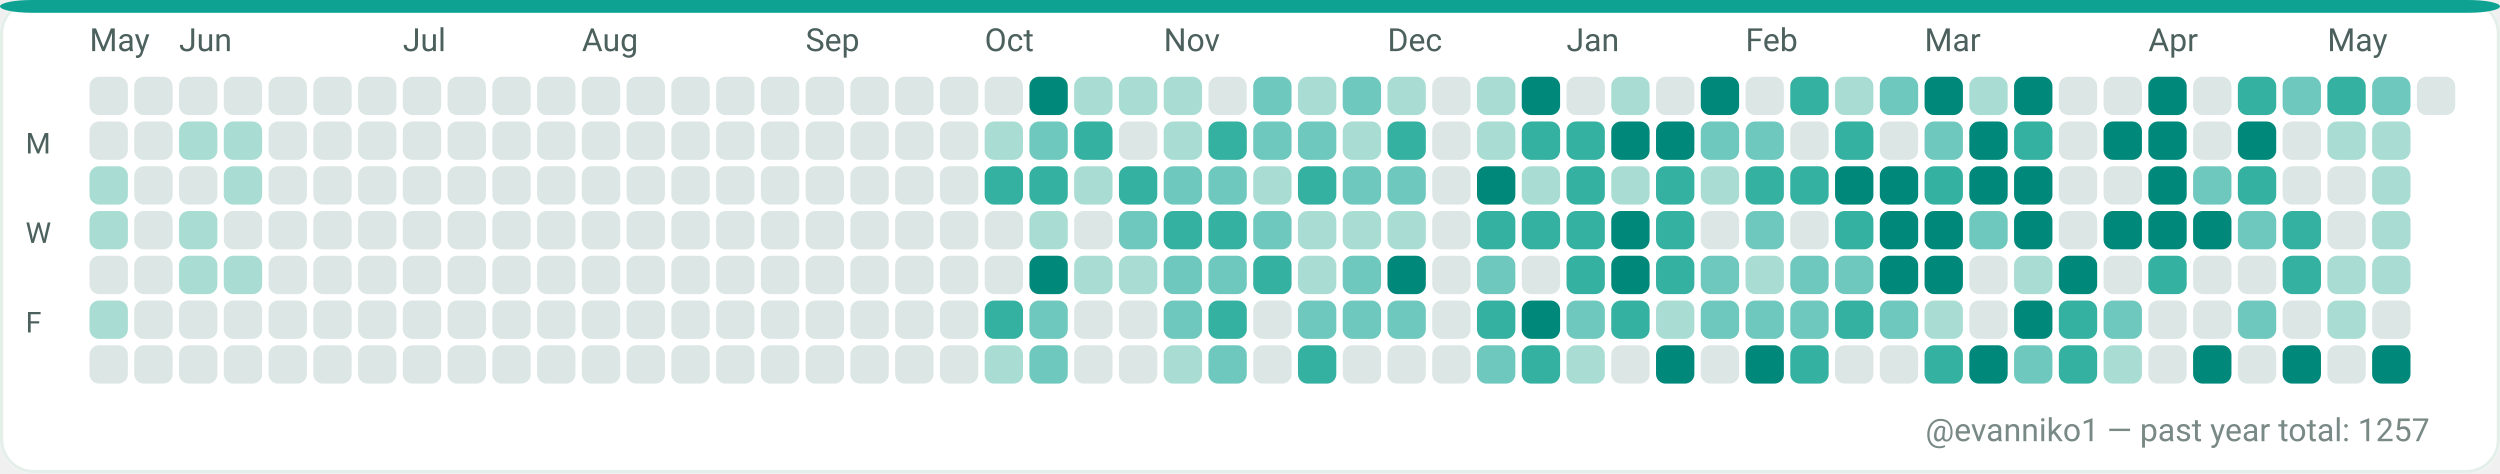
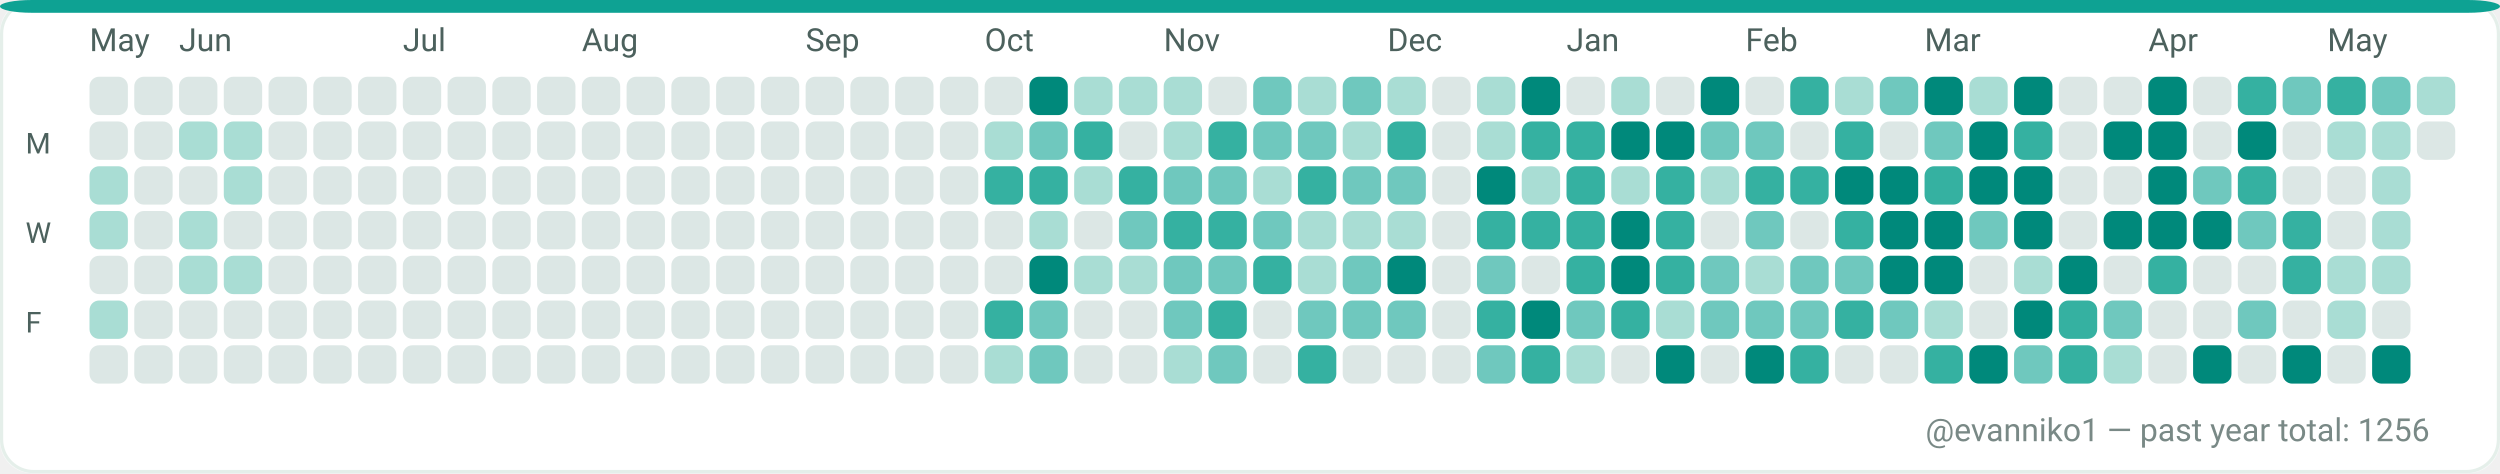
<svg xmlns="http://www.w3.org/2000/svg" width="782" height="148" viewBox="0 0 782 148" role="img" aria-label="GitHub contributions calendar for evanniko1">
  <rect x="0" y="0" width="782" height="148" rx="10" fill="#F7FAF9" />
  <rect x="0.5" y="0.5" width="781" height="147" rx="10" fill="#FFFFFF" stroke="#E5EFEA" stroke-width="1" />
  <rect x="0" y="0" width="782" height="4" rx="10" fill="#0EA293" />
  <text x="28" y="16" fill="#4C615D" font-family="ui-sans-serif, system-ui, -apple-system, Segoe UI, Roboto, Ubuntu, Cantarell, Noto Sans, Helvetica Neue, Arial" font-size="10" text-rendering="geometricPrecision">May</text>
  <text x="56" y="16" fill="#4C615D" font-family="ui-sans-serif, system-ui, -apple-system, Segoe UI, Roboto, Ubuntu, Cantarell, Noto Sans, Helvetica Neue, Arial" font-size="10" text-rendering="geometricPrecision">Jun</text>
  <text x="126" y="16" fill="#4C615D" font-family="ui-sans-serif, system-ui, -apple-system, Segoe UI, Roboto, Ubuntu, Cantarell, Noto Sans, Helvetica Neue, Arial" font-size="10" text-rendering="geometricPrecision">Jul</text>
  <text x="182" y="16" fill="#4C615D" font-family="ui-sans-serif, system-ui, -apple-system, Segoe UI, Roboto, Ubuntu, Cantarell, Noto Sans, Helvetica Neue, Arial" font-size="10" text-rendering="geometricPrecision">Aug</text>
  <text x="252" y="16" fill="#4C615D" font-family="ui-sans-serif, system-ui, -apple-system, Segoe UI, Roboto, Ubuntu, Cantarell, Noto Sans, Helvetica Neue, Arial" font-size="10" text-rendering="geometricPrecision">Sep</text>
  <text x="308" y="16" fill="#4C615D" font-family="ui-sans-serif, system-ui, -apple-system, Segoe UI, Roboto, Ubuntu, Cantarell, Noto Sans, Helvetica Neue, Arial" font-size="10" text-rendering="geometricPrecision">Oct</text>
  <text x="364" y="16" fill="#4C615D" font-family="ui-sans-serif, system-ui, -apple-system, Segoe UI, Roboto, Ubuntu, Cantarell, Noto Sans, Helvetica Neue, Arial" font-size="10" text-rendering="geometricPrecision">Nov</text>
  <text x="434" y="16" fill="#4C615D" font-family="ui-sans-serif, system-ui, -apple-system, Segoe UI, Roboto, Ubuntu, Cantarell, Noto Sans, Helvetica Neue, Arial" font-size="10" text-rendering="geometricPrecision">Dec</text>
  <text x="490" y="16" fill="#4C615D" font-family="ui-sans-serif, system-ui, -apple-system, Segoe UI, Roboto, Ubuntu, Cantarell, Noto Sans, Helvetica Neue, Arial" font-size="10" text-rendering="geometricPrecision">Jan</text>
  <text x="546" y="16" fill="#4C615D" font-family="ui-sans-serif, system-ui, -apple-system, Segoe UI, Roboto, Ubuntu, Cantarell, Noto Sans, Helvetica Neue, Arial" font-size="10" text-rendering="geometricPrecision">Feb</text>
  <text x="602" y="16" fill="#4C615D" font-family="ui-sans-serif, system-ui, -apple-system, Segoe UI, Roboto, Ubuntu, Cantarell, Noto Sans, Helvetica Neue, Arial" font-size="10" text-rendering="geometricPrecision">Mar</text>
  <text x="672" y="16" fill="#4C615D" font-family="ui-sans-serif, system-ui, -apple-system, Segoe UI, Roboto, Ubuntu, Cantarell, Noto Sans, Helvetica Neue, Arial" font-size="10" text-rendering="geometricPrecision">Apr</text>
  <text x="728" y="16" fill="#4C615D" font-family="ui-sans-serif, system-ui, -apple-system, Segoe UI, Roboto, Ubuntu, Cantarell, Noto Sans, Helvetica Neue, Arial" font-size="10" text-rendering="geometricPrecision">May</text>
  <text x="8" y="48" fill="#4C615D" font-family="ui-sans-serif, system-ui, -apple-system, Segoe UI, Roboto, Ubuntu, Cantarell, Noto Sans, Helvetica Neue, Arial" font-size="9" text-rendering="geometricPrecision">M</text>
  <text x="8" y="76" fill="#4C615D" font-family="ui-sans-serif, system-ui, -apple-system, Segoe UI, Roboto, Ubuntu, Cantarell, Noto Sans, Helvetica Neue, Arial" font-size="9" text-rendering="geometricPrecision">W</text>
  <text x="8" y="104" fill="#4C615D" font-family="ui-sans-serif, system-ui, -apple-system, Segoe UI, Roboto, Ubuntu, Cantarell, Noto Sans, Helvetica Neue, Arial" font-size="9" text-rendering="geometricPrecision">F</text>
  <g>
    <rect x="28" y="24" width="12" height="12" rx="3" fill="#DCE7E5" />
  </g>
  <g>
    <rect x="28" y="38" width="12" height="12" rx="3" fill="#DCE7E5" />
  </g>
  <g>
    <rect x="28" y="52" width="12" height="12" rx="3" fill="#A9DDD4" />
  </g>
  <g>
    <rect x="28" y="66" width="12" height="12" rx="3" fill="#A9DDD4" />
  </g>
  <g>
    <rect x="28" y="80" width="12" height="12" rx="3" fill="#DCE7E5" />
  </g>
  <g>
    <rect x="28" y="94" width="12" height="12" rx="3" fill="#A9DDD4" />
  </g>
  <g>
    <rect x="28" y="108" width="12" height="12" rx="3" fill="#DCE7E5" />
  </g>
  <g>
    <rect x="42" y="24" width="12" height="12" rx="3" fill="#DCE7E5" />
  </g>
  <g>
    <rect x="42" y="38" width="12" height="12" rx="3" fill="#DCE7E5" />
  </g>
  <g>
    <rect x="42" y="52" width="12" height="12" rx="3" fill="#DCE7E5" />
  </g>
  <g>
    <rect x="42" y="66" width="12" height="12" rx="3" fill="#DCE7E5" />
  </g>
  <g>
    <rect x="42" y="80" width="12" height="12" rx="3" fill="#DCE7E5" />
  </g>
  <g>
    <rect x="42" y="94" width="12" height="12" rx="3" fill="#DCE7E5" />
  </g>
  <g>
    <rect x="42" y="108" width="12" height="12" rx="3" fill="#DCE7E5" />
  </g>
  <g>
    <rect x="56" y="24" width="12" height="12" rx="3" fill="#DCE7E5" />
  </g>
  <g>
    <rect x="56" y="38" width="12" height="12" rx="3" fill="#A9DDD4" />
  </g>
  <g>
    <rect x="56" y="52" width="12" height="12" rx="3" fill="#DCE7E5" />
  </g>
  <g>
    <rect x="56" y="66" width="12" height="12" rx="3" fill="#A9DDD4" />
  </g>
  <g>
    <rect x="56" y="80" width="12" height="12" rx="3" fill="#A9DDD4" />
  </g>
  <g>
    <rect x="56" y="94" width="12" height="12" rx="3" fill="#DCE7E5" />
  </g>
  <g>
    <rect x="56" y="108" width="12" height="12" rx="3" fill="#DCE7E5" />
  </g>
  <g>
    <rect x="70" y="24" width="12" height="12" rx="3" fill="#DCE7E5" />
  </g>
  <g>
    <rect x="70" y="38" width="12" height="12" rx="3" fill="#A9DDD4" />
  </g>
  <g>
    <rect x="70" y="52" width="12" height="12" rx="3" fill="#A9DDD4" />
  </g>
  <g>
    <rect x="70" y="66" width="12" height="12" rx="3" fill="#DCE7E5" />
  </g>
  <g>
    <rect x="70" y="80" width="12" height="12" rx="3" fill="#A9DDD4" />
  </g>
  <g>
    <rect x="70" y="94" width="12" height="12" rx="3" fill="#DCE7E5" />
  </g>
  <g>
    <rect x="70" y="108" width="12" height="12" rx="3" fill="#DCE7E5" />
  </g>
  <g>
    <rect x="84" y="24" width="12" height="12" rx="3" fill="#DCE7E5" />
  </g>
  <g>
    <rect x="84" y="38" width="12" height="12" rx="3" fill="#DCE7E5" />
  </g>
  <g>
    <rect x="84" y="52" width="12" height="12" rx="3" fill="#DCE7E5" />
  </g>
  <g>
    <rect x="84" y="66" width="12" height="12" rx="3" fill="#DCE7E5" />
  </g>
  <g>
    <rect x="84" y="80" width="12" height="12" rx="3" fill="#DCE7E5" />
  </g>
  <g>
    <rect x="84" y="94" width="12" height="12" rx="3" fill="#DCE7E5" />
  </g>
  <g>
    <rect x="84" y="108" width="12" height="12" rx="3" fill="#DCE7E5" />
  </g>
  <g>
    <rect x="98" y="24" width="12" height="12" rx="3" fill="#DCE7E5" />
  </g>
  <g>
    <rect x="98" y="38" width="12" height="12" rx="3" fill="#DCE7E5" />
  </g>
  <g>
    <rect x="98" y="52" width="12" height="12" rx="3" fill="#DCE7E5" />
  </g>
  <g>
    <rect x="98" y="66" width="12" height="12" rx="3" fill="#DCE7E5" />
  </g>
  <g>
    <rect x="98" y="80" width="12" height="12" rx="3" fill="#DCE7E5" />
  </g>
  <g>
    <rect x="98" y="94" width="12" height="12" rx="3" fill="#DCE7E5" />
  </g>
  <g>
    <rect x="98" y="108" width="12" height="12" rx="3" fill="#DCE7E5" />
  </g>
  <g>
    <rect x="112" y="24" width="12" height="12" rx="3" fill="#DCE7E5" />
  </g>
  <g>
    <rect x="112" y="38" width="12" height="12" rx="3" fill="#DCE7E5" />
  </g>
  <g>
    <rect x="112" y="52" width="12" height="12" rx="3" fill="#DCE7E5" />
  </g>
  <g>
    <rect x="112" y="66" width="12" height="12" rx="3" fill="#DCE7E5" />
  </g>
  <g>
    <rect x="112" y="80" width="12" height="12" rx="3" fill="#DCE7E5" />
  </g>
  <g>
    <rect x="112" y="94" width="12" height="12" rx="3" fill="#DCE7E5" />
  </g>
  <g>
    <rect x="112" y="108" width="12" height="12" rx="3" fill="#DCE7E5" />
  </g>
  <g>
    <rect x="126" y="24" width="12" height="12" rx="3" fill="#DCE7E5" />
  </g>
  <g>
    <rect x="126" y="38" width="12" height="12" rx="3" fill="#DCE7E5" />
  </g>
  <g>
    <rect x="126" y="52" width="12" height="12" rx="3" fill="#DCE7E5" />
  </g>
  <g>
    <rect x="126" y="66" width="12" height="12" rx="3" fill="#DCE7E5" />
  </g>
  <g>
    <rect x="126" y="80" width="12" height="12" rx="3" fill="#DCE7E5" />
  </g>
  <g>
    <rect x="126" y="94" width="12" height="12" rx="3" fill="#DCE7E5" />
  </g>
  <g>
    <rect x="126" y="108" width="12" height="12" rx="3" fill="#DCE7E5" />
  </g>
  <g>
    <rect x="140" y="24" width="12" height="12" rx="3" fill="#DCE7E5" />
  </g>
  <g>
    <rect x="140" y="38" width="12" height="12" rx="3" fill="#DCE7E5" />
  </g>
  <g>
    <rect x="140" y="52" width="12" height="12" rx="3" fill="#DCE7E5" />
  </g>
  <g>
    <rect x="140" y="66" width="12" height="12" rx="3" fill="#DCE7E5" />
  </g>
  <g>
    <rect x="140" y="80" width="12" height="12" rx="3" fill="#DCE7E5" />
  </g>
  <g>
    <rect x="140" y="94" width="12" height="12" rx="3" fill="#DCE7E5" />
  </g>
  <g>
    <rect x="140" y="108" width="12" height="12" rx="3" fill="#DCE7E5" />
  </g>
  <g>
    <rect x="154" y="24" width="12" height="12" rx="3" fill="#DCE7E5" />
  </g>
  <g>
    <rect x="154" y="38" width="12" height="12" rx="3" fill="#DCE7E5" />
  </g>
  <g>
    <rect x="154" y="52" width="12" height="12" rx="3" fill="#DCE7E5" />
  </g>
  <g>
    <rect x="154" y="66" width="12" height="12" rx="3" fill="#DCE7E5" />
  </g>
  <g>
    <rect x="154" y="80" width="12" height="12" rx="3" fill="#DCE7E5" />
  </g>
  <g>
    <rect x="154" y="94" width="12" height="12" rx="3" fill="#DCE7E5" />
  </g>
  <g>
    <rect x="154" y="108" width="12" height="12" rx="3" fill="#DCE7E5" />
  </g>
  <g>
    <rect x="168" y="24" width="12" height="12" rx="3" fill="#DCE7E5" />
  </g>
  <g>
    <rect x="168" y="38" width="12" height="12" rx="3" fill="#DCE7E5" />
  </g>
  <g>
    <rect x="168" y="52" width="12" height="12" rx="3" fill="#DCE7E5" />
  </g>
  <g>
    <rect x="168" y="66" width="12" height="12" rx="3" fill="#DCE7E5" />
  </g>
  <g>
    <rect x="168" y="80" width="12" height="12" rx="3" fill="#DCE7E5" />
  </g>
  <g>
    <rect x="168" y="94" width="12" height="12" rx="3" fill="#DCE7E5" />
  </g>
  <g>
    <rect x="168" y="108" width="12" height="12" rx="3" fill="#DCE7E5" />
  </g>
  <g>
    <rect x="182" y="24" width="12" height="12" rx="3" fill="#DCE7E5" />
  </g>
  <g>
    <rect x="182" y="38" width="12" height="12" rx="3" fill="#DCE7E5" />
  </g>
  <g>
    <rect x="182" y="52" width="12" height="12" rx="3" fill="#DCE7E5" />
  </g>
  <g>
    <rect x="182" y="66" width="12" height="12" rx="3" fill="#DCE7E5" />
  </g>
  <g>
    <rect x="182" y="80" width="12" height="12" rx="3" fill="#DCE7E5" />
  </g>
  <g>
    <rect x="182" y="94" width="12" height="12" rx="3" fill="#DCE7E5" />
  </g>
  <g>
    <rect x="182" y="108" width="12" height="12" rx="3" fill="#DCE7E5" />
  </g>
  <g>
    <rect x="196" y="24" width="12" height="12" rx="3" fill="#DCE7E5" />
  </g>
  <g>
    <rect x="196" y="38" width="12" height="12" rx="3" fill="#DCE7E5" />
  </g>
  <g>
    <rect x="196" y="52" width="12" height="12" rx="3" fill="#DCE7E5" />
  </g>
  <g>
    <rect x="196" y="66" width="12" height="12" rx="3" fill="#DCE7E5" />
  </g>
  <g>
    <rect x="196" y="80" width="12" height="12" rx="3" fill="#DCE7E5" />
  </g>
  <g>
    <rect x="196" y="94" width="12" height="12" rx="3" fill="#DCE7E5" />
  </g>
  <g>
    <rect x="196" y="108" width="12" height="12" rx="3" fill="#DCE7E5" />
  </g>
  <g>
    <rect x="210" y="24" width="12" height="12" rx="3" fill="#DCE7E5" />
  </g>
  <g>
    <rect x="210" y="38" width="12" height="12" rx="3" fill="#DCE7E5" />
  </g>
  <g>
    <rect x="210" y="52" width="12" height="12" rx="3" fill="#DCE7E5" />
  </g>
  <g>
    <rect x="210" y="66" width="12" height="12" rx="3" fill="#DCE7E5" />
  </g>
  <g>
    <rect x="210" y="80" width="12" height="12" rx="3" fill="#DCE7E5" />
  </g>
  <g>
    <rect x="210" y="94" width="12" height="12" rx="3" fill="#DCE7E5" />
  </g>
  <g>
    <rect x="210" y="108" width="12" height="12" rx="3" fill="#DCE7E5" />
  </g>
  <g>
    <rect x="224" y="24" width="12" height="12" rx="3" fill="#DCE7E5" />
  </g>
  <g>
    <rect x="224" y="38" width="12" height="12" rx="3" fill="#DCE7E5" />
  </g>
  <g>
    <rect x="224" y="52" width="12" height="12" rx="3" fill="#DCE7E5" />
  </g>
  <g>
    <rect x="224" y="66" width="12" height="12" rx="3" fill="#DCE7E5" />
  </g>
  <g>
    <rect x="224" y="80" width="12" height="12" rx="3" fill="#DCE7E5" />
  </g>
  <g>
    <rect x="224" y="94" width="12" height="12" rx="3" fill="#DCE7E5" />
  </g>
  <g>
    <rect x="224" y="108" width="12" height="12" rx="3" fill="#DCE7E5" />
  </g>
  <g>
    <rect x="238" y="24" width="12" height="12" rx="3" fill="#DCE7E5" />
  </g>
  <g>
    <rect x="238" y="38" width="12" height="12" rx="3" fill="#DCE7E5" />
  </g>
  <g>
    <rect x="238" y="52" width="12" height="12" rx="3" fill="#DCE7E5" />
  </g>
  <g>
    <rect x="238" y="66" width="12" height="12" rx="3" fill="#DCE7E5" />
  </g>
  <g>
    <rect x="238" y="80" width="12" height="12" rx="3" fill="#DCE7E5" />
  </g>
  <g>
    <rect x="238" y="94" width="12" height="12" rx="3" fill="#DCE7E5" />
  </g>
  <g>
    <rect x="238" y="108" width="12" height="12" rx="3" fill="#DCE7E5" />
  </g>
  <g>
    <rect x="252" y="24" width="12" height="12" rx="3" fill="#DCE7E5" />
  </g>
  <g>
    <rect x="252" y="38" width="12" height="12" rx="3" fill="#DCE7E5" />
  </g>
  <g>
    <rect x="252" y="52" width="12" height="12" rx="3" fill="#DCE7E5" />
  </g>
  <g>
    <rect x="252" y="66" width="12" height="12" rx="3" fill="#DCE7E5" />
  </g>
  <g>
    <rect x="252" y="80" width="12" height="12" rx="3" fill="#DCE7E5" />
  </g>
  <g>
    <rect x="252" y="94" width="12" height="12" rx="3" fill="#DCE7E5" />
  </g>
  <g>
    <rect x="252" y="108" width="12" height="12" rx="3" fill="#DCE7E5" />
  </g>
  <g>
    <rect x="266" y="24" width="12" height="12" rx="3" fill="#DCE7E5" />
  </g>
  <g>
    <rect x="266" y="38" width="12" height="12" rx="3" fill="#DCE7E5" />
  </g>
  <g>
    <rect x="266" y="52" width="12" height="12" rx="3" fill="#DCE7E5" />
  </g>
  <g>
    <rect x="266" y="66" width="12" height="12" rx="3" fill="#DCE7E5" />
  </g>
  <g>
    <rect x="266" y="80" width="12" height="12" rx="3" fill="#DCE7E5" />
  </g>
  <g>
    <rect x="266" y="94" width="12" height="12" rx="3" fill="#DCE7E5" />
  </g>
  <g>
    <rect x="266" y="108" width="12" height="12" rx="3" fill="#DCE7E5" />
  </g>
  <g>
    <rect x="280" y="24" width="12" height="12" rx="3" fill="#DCE7E5" />
  </g>
  <g>
    <rect x="280" y="38" width="12" height="12" rx="3" fill="#DCE7E5" />
  </g>
  <g>
    <rect x="280" y="52" width="12" height="12" rx="3" fill="#DCE7E5" />
  </g>
  <g>
    <rect x="280" y="66" width="12" height="12" rx="3" fill="#DCE7E5" />
  </g>
  <g>
    <rect x="280" y="80" width="12" height="12" rx="3" fill="#DCE7E5" />
  </g>
  <g>
    <rect x="280" y="94" width="12" height="12" rx="3" fill="#DCE7E5" />
  </g>
  <g>
    <rect x="280" y="108" width="12" height="12" rx="3" fill="#DCE7E5" />
  </g>
  <g>
    <rect x="294" y="24" width="12" height="12" rx="3" fill="#DCE7E5" />
  </g>
  <g>
    <rect x="294" y="38" width="12" height="12" rx="3" fill="#DCE7E5" />
  </g>
  <g>
    <rect x="294" y="52" width="12" height="12" rx="3" fill="#DCE7E5" />
  </g>
  <g>
    <rect x="294" y="66" width="12" height="12" rx="3" fill="#DCE7E5" />
  </g>
  <g>
    <rect x="294" y="80" width="12" height="12" rx="3" fill="#DCE7E5" />
  </g>
  <g>
    <rect x="294" y="94" width="12" height="12" rx="3" fill="#DCE7E5" />
  </g>
  <g>
    <rect x="294" y="108" width="12" height="12" rx="3" fill="#DCE7E5" />
  </g>
  <g>
    <rect x="308" y="24" width="12" height="12" rx="3" fill="#DCE7E5" />
  </g>
  <g>
    <rect x="308" y="38" width="12" height="12" rx="3" fill="#A9DDD4" />
  </g>
  <g>
    <rect x="308" y="52" width="12" height="12" rx="3" fill="#35B1A1" />
  </g>
  <g>
    <rect x="308" y="66" width="12" height="12" rx="3" fill="#DCE7E5" />
  </g>
  <g>
    <rect x="308" y="80" width="12" height="12" rx="3" fill="#DCE7E5" />
  </g>
  <g>
    <rect x="308" y="94" width="12" height="12" rx="3" fill="#35B1A1" />
  </g>
  <g>
    <rect x="308" y="108" width="12" height="12" rx="3" fill="#A9DDD4" />
  </g>
  <g>
    <rect x="322" y="24" width="12" height="12" rx="3" fill="#00897B" />
  </g>
  <g>
    <rect x="322" y="38" width="12" height="12" rx="3" fill="#6FC8BE" />
  </g>
  <g>
    <rect x="322" y="52" width="12" height="12" rx="3" fill="#35B1A1" />
  </g>
  <g>
    <rect x="322" y="66" width="12" height="12" rx="3" fill="#A9DDD4" />
  </g>
  <g>
    <rect x="322" y="80" width="12" height="12" rx="3" fill="#00897B" />
  </g>
  <g>
    <rect x="322" y="94" width="12" height="12" rx="3" fill="#6FC8BE" />
  </g>
  <g>
    <rect x="322" y="108" width="12" height="12" rx="3" fill="#6FC8BE" />
  </g>
  <g>
    <rect x="336" y="24" width="12" height="12" rx="3" fill="#A9DDD4" />
  </g>
  <g>
    <rect x="336" y="38" width="12" height="12" rx="3" fill="#35B1A1" />
  </g>
  <g>
    <rect x="336" y="52" width="12" height="12" rx="3" fill="#A9DDD4" />
  </g>
  <g>
    <rect x="336" y="66" width="12" height="12" rx="3" fill="#DCE7E5" />
  </g>
  <g>
    <rect x="336" y="80" width="12" height="12" rx="3" fill="#A9DDD4" />
  </g>
  <g>
    <rect x="336" y="94" width="12" height="12" rx="3" fill="#DCE7E5" />
  </g>
  <g>
    <rect x="336" y="108" width="12" height="12" rx="3" fill="#DCE7E5" />
  </g>
  <g>
    <rect x="350" y="24" width="12" height="12" rx="3" fill="#A9DDD4" />
  </g>
  <g>
    <rect x="350" y="38" width="12" height="12" rx="3" fill="#DCE7E5" />
  </g>
  <g>
    <rect x="350" y="52" width="12" height="12" rx="3" fill="#35B1A1" />
  </g>
  <g>
    <rect x="350" y="66" width="12" height="12" rx="3" fill="#6FC8BE" />
  </g>
  <g>
    <rect x="350" y="80" width="12" height="12" rx="3" fill="#A9DDD4" />
  </g>
  <g>
    <rect x="350" y="94" width="12" height="12" rx="3" fill="#DCE7E5" />
  </g>
  <g>
    <rect x="350" y="108" width="12" height="12" rx="3" fill="#DCE7E5" />
  </g>
  <g>
    <rect x="364" y="24" width="12" height="12" rx="3" fill="#A9DDD4" />
  </g>
  <g>
    <rect x="364" y="38" width="12" height="12" rx="3" fill="#A9DDD4" />
  </g>
  <g>
    <rect x="364" y="52" width="12" height="12" rx="3" fill="#6FC8BE" />
  </g>
  <g>
    <rect x="364" y="66" width="12" height="12" rx="3" fill="#35B1A1" />
  </g>
  <g>
    <rect x="364" y="80" width="12" height="12" rx="3" fill="#6FC8BE" />
  </g>
  <g>
    <rect x="364" y="94" width="12" height="12" rx="3" fill="#6FC8BE" />
  </g>
  <g>
    <rect x="364" y="108" width="12" height="12" rx="3" fill="#A9DDD4" />
  </g>
  <g>
    <rect x="378" y="24" width="12" height="12" rx="3" fill="#DCE7E5" />
  </g>
  <g>
    <rect x="378" y="38" width="12" height="12" rx="3" fill="#35B1A1" />
  </g>
  <g>
    <rect x="378" y="52" width="12" height="12" rx="3" fill="#6FC8BE" />
  </g>
  <g>
    <rect x="378" y="66" width="12" height="12" rx="3" fill="#35B1A1" />
  </g>
  <g>
    <rect x="378" y="80" width="12" height="12" rx="3" fill="#6FC8BE" />
  </g>
  <g>
    <rect x="378" y="94" width="12" height="12" rx="3" fill="#35B1A1" />
  </g>
  <g>
    <rect x="378" y="108" width="12" height="12" rx="3" fill="#6FC8BE" />
  </g>
  <g>
    <rect x="392" y="24" width="12" height="12" rx="3" fill="#6FC8BE" />
  </g>
  <g>
    <rect x="392" y="38" width="12" height="12" rx="3" fill="#6FC8BE" />
  </g>
  <g>
    <rect x="392" y="52" width="12" height="12" rx="3" fill="#A9DDD4" />
  </g>
  <g>
    <rect x="392" y="66" width="12" height="12" rx="3" fill="#6FC8BE" />
  </g>
  <g>
    <rect x="392" y="80" width="12" height="12" rx="3" fill="#35B1A1" />
  </g>
  <g>
    <rect x="392" y="94" width="12" height="12" rx="3" fill="#DCE7E5" />
  </g>
  <g>
    <rect x="392" y="108" width="12" height="12" rx="3" fill="#DCE7E5" />
  </g>
  <g>
    <rect x="406" y="24" width="12" height="12" rx="3" fill="#A9DDD4" />
  </g>
  <g>
    <rect x="406" y="38" width="12" height="12" rx="3" fill="#6FC8BE" />
  </g>
  <g>
    <rect x="406" y="52" width="12" height="12" rx="3" fill="#35B1A1" />
  </g>
  <g>
    <rect x="406" y="66" width="12" height="12" rx="3" fill="#A9DDD4" />
  </g>
  <g>
    <rect x="406" y="80" width="12" height="12" rx="3" fill="#A9DDD4" />
  </g>
  <g>
    <rect x="406" y="94" width="12" height="12" rx="3" fill="#6FC8BE" />
  </g>
  <g>
    <rect x="406" y="108" width="12" height="12" rx="3" fill="#35B1A1" />
  </g>
  <g>
    <rect x="420" y="24" width="12" height="12" rx="3" fill="#6FC8BE" />
  </g>
  <g>
    <rect x="420" y="38" width="12" height="12" rx="3" fill="#A9DDD4" />
  </g>
  <g>
    <rect x="420" y="52" width="12" height="12" rx="3" fill="#6FC8BE" />
  </g>
  <g>
    <rect x="420" y="66" width="12" height="12" rx="3" fill="#A9DDD4" />
  </g>
  <g>
    <rect x="420" y="80" width="12" height="12" rx="3" fill="#6FC8BE" />
  </g>
  <g>
    <rect x="420" y="94" width="12" height="12" rx="3" fill="#6FC8BE" />
  </g>
  <g>
    <rect x="420" y="108" width="12" height="12" rx="3" fill="#DCE7E5" />
  </g>
  <g>
    <rect x="434" y="24" width="12" height="12" rx="3" fill="#A9DDD4" />
  </g>
  <g>
    <rect x="434" y="38" width="12" height="12" rx="3" fill="#35B1A1" />
  </g>
  <g>
    <rect x="434" y="52" width="12" height="12" rx="3" fill="#6FC8BE" />
  </g>
  <g>
    <rect x="434" y="66" width="12" height="12" rx="3" fill="#A9DDD4" />
  </g>
  <g>
    <rect x="434" y="80" width="12" height="12" rx="3" fill="#00897B" />
  </g>
  <g>
    <rect x="434" y="94" width="12" height="12" rx="3" fill="#6FC8BE" />
  </g>
  <g>
    <rect x="434" y="108" width="12" height="12" rx="3" fill="#DCE7E5" />
  </g>
  <g>
    <rect x="448" y="24" width="12" height="12" rx="3" fill="#DCE7E5" />
  </g>
  <g>
    <rect x="448" y="38" width="12" height="12" rx="3" fill="#DCE7E5" />
  </g>
  <g>
    <rect x="448" y="52" width="12" height="12" rx="3" fill="#DCE7E5" />
  </g>
  <g>
    <rect x="448" y="66" width="12" height="12" rx="3" fill="#DCE7E5" />
  </g>
  <g>
    <rect x="448" y="80" width="12" height="12" rx="3" fill="#DCE7E5" />
  </g>
  <g>
    <rect x="448" y="94" width="12" height="12" rx="3" fill="#DCE7E5" />
  </g>
  <g>
    <rect x="448" y="108" width="12" height="12" rx="3" fill="#DCE7E5" />
  </g>
  <g>
    <rect x="462" y="24" width="12" height="12" rx="3" fill="#A9DDD4" />
  </g>
  <g>
    <rect x="462" y="38" width="12" height="12" rx="3" fill="#A9DDD4" />
  </g>
  <g>
    <rect x="462" y="52" width="12" height="12" rx="3" fill="#00897B" />
  </g>
  <g>
    <rect x="462" y="66" width="12" height="12" rx="3" fill="#35B1A1" />
  </g>
  <g>
    <rect x="462" y="80" width="12" height="12" rx="3" fill="#6FC8BE" />
  </g>
  <g>
    <rect x="462" y="94" width="12" height="12" rx="3" fill="#35B1A1" />
  </g>
  <g>
    <rect x="462" y="108" width="12" height="12" rx="3" fill="#6FC8BE" />
  </g>
  <g>
    <rect x="476" y="24" width="12" height="12" rx="3" fill="#00897B" />
  </g>
  <g>
    <rect x="476" y="38" width="12" height="12" rx="3" fill="#35B1A1" />
  </g>
  <g>
    <rect x="476" y="52" width="12" height="12" rx="3" fill="#A9DDD4" />
  </g>
  <g>
    <rect x="476" y="66" width="12" height="12" rx="3" fill="#35B1A1" />
  </g>
  <g>
    <rect x="476" y="80" width="12" height="12" rx="3" fill="#DCE7E5" />
  </g>
  <g>
    <rect x="476" y="94" width="12" height="12" rx="3" fill="#00897B" />
  </g>
  <g>
    <rect x="476" y="108" width="12" height="12" rx="3" fill="#35B1A1" />
  </g>
  <g>
    <rect x="490" y="24" width="12" height="12" rx="3" fill="#DCE7E5" />
  </g>
  <g>
    <rect x="490" y="38" width="12" height="12" rx="3" fill="#35B1A1" />
  </g>
  <g>
    <rect x="490" y="52" width="12" height="12" rx="3" fill="#35B1A1" />
  </g>
  <g>
    <rect x="490" y="66" width="12" height="12" rx="3" fill="#35B1A1" />
  </g>
  <g>
    <rect x="490" y="80" width="12" height="12" rx="3" fill="#35B1A1" />
  </g>
  <g>
    <rect x="490" y="94" width="12" height="12" rx="3" fill="#6FC8BE" />
  </g>
  <g>
    <rect x="490" y="108" width="12" height="12" rx="3" fill="#A9DDD4" />
  </g>
  <g>
    <rect x="504" y="24" width="12" height="12" rx="3" fill="#A9DDD4" />
  </g>
  <g>
    <rect x="504" y="38" width="12" height="12" rx="3" fill="#00897B" />
  </g>
  <g>
    <rect x="504" y="52" width="12" height="12" rx="3" fill="#A9DDD4" />
  </g>
  <g>
    <rect x="504" y="66" width="12" height="12" rx="3" fill="#00897B" />
  </g>
  <g>
    <rect x="504" y="80" width="12" height="12" rx="3" fill="#00897B" />
  </g>
  <g>
    <rect x="504" y="94" width="12" height="12" rx="3" fill="#35B1A1" />
  </g>
  <g>
    <rect x="504" y="108" width="12" height="12" rx="3" fill="#DCE7E5" />
  </g>
  <g>
    <rect x="518" y="24" width="12" height="12" rx="3" fill="#DCE7E5" />
  </g>
  <g>
    <rect x="518" y="38" width="12" height="12" rx="3" fill="#00897B" />
  </g>
  <g>
    <rect x="518" y="52" width="12" height="12" rx="3" fill="#35B1A1" />
  </g>
  <g>
    <rect x="518" y="66" width="12" height="12" rx="3" fill="#35B1A1" />
  </g>
  <g>
    <rect x="518" y="80" width="12" height="12" rx="3" fill="#35B1A1" />
  </g>
  <g>
    <rect x="518" y="94" width="12" height="12" rx="3" fill="#A9DDD4" />
  </g>
  <g>
    <rect x="518" y="108" width="12" height="12" rx="3" fill="#00897B" />
  </g>
  <g>
    <rect x="532" y="24" width="12" height="12" rx="3" fill="#00897B" />
  </g>
  <g>
    <rect x="532" y="38" width="12" height="12" rx="3" fill="#6FC8BE" />
  </g>
  <g>
    <rect x="532" y="52" width="12" height="12" rx="3" fill="#A9DDD4" />
  </g>
  <g>
    <rect x="532" y="66" width="12" height="12" rx="3" fill="#DCE7E5" />
  </g>
  <g>
    <rect x="532" y="80" width="12" height="12" rx="3" fill="#6FC8BE" />
  </g>
  <g>
    <rect x="532" y="94" width="12" height="12" rx="3" fill="#6FC8BE" />
  </g>
  <g>
    <rect x="532" y="108" width="12" height="12" rx="3" fill="#DCE7E5" />
  </g>
  <g>
    <rect x="546" y="24" width="12" height="12" rx="3" fill="#DCE7E5" />
  </g>
  <g>
    <rect x="546" y="38" width="12" height="12" rx="3" fill="#6FC8BE" />
  </g>
  <g>
    <rect x="546" y="52" width="12" height="12" rx="3" fill="#35B1A1" />
  </g>
  <g>
    <rect x="546" y="66" width="12" height="12" rx="3" fill="#6FC8BE" />
  </g>
  <g>
    <rect x="546" y="80" width="12" height="12" rx="3" fill="#A9DDD4" />
  </g>
  <g>
    <rect x="546" y="94" width="12" height="12" rx="3" fill="#6FC8BE" />
  </g>
  <g>
    <rect x="546" y="108" width="12" height="12" rx="3" fill="#00897B" />
  </g>
  <g>
    <rect x="560" y="24" width="12" height="12" rx="3" fill="#35B1A1" />
  </g>
  <g>
    <rect x="560" y="38" width="12" height="12" rx="3" fill="#DCE7E5" />
  </g>
  <g>
    <rect x="560" y="52" width="12" height="12" rx="3" fill="#35B1A1" />
  </g>
  <g>
    <rect x="560" y="66" width="12" height="12" rx="3" fill="#DCE7E5" />
  </g>
  <g>
    <rect x="560" y="80" width="12" height="12" rx="3" fill="#6FC8BE" />
  </g>
  <g>
    <rect x="560" y="94" width="12" height="12" rx="3" fill="#6FC8BE" />
  </g>
  <g>
    <rect x="560" y="108" width="12" height="12" rx="3" fill="#35B1A1" />
  </g>
  <g>
    <rect x="574" y="24" width="12" height="12" rx="3" fill="#A9DDD4" />
  </g>
  <g>
    <rect x="574" y="38" width="12" height="12" rx="3" fill="#35B1A1" />
  </g>
  <g>
    <rect x="574" y="52" width="12" height="12" rx="3" fill="#00897B" />
  </g>
  <g>
    <rect x="574" y="66" width="12" height="12" rx="3" fill="#35B1A1" />
  </g>
  <g>
    <rect x="574" y="80" width="12" height="12" rx="3" fill="#6FC8BE" />
  </g>
  <g>
    <rect x="574" y="94" width="12" height="12" rx="3" fill="#35B1A1" />
  </g>
  <g>
    <rect x="574" y="108" width="12" height="12" rx="3" fill="#DCE7E5" />
  </g>
  <g>
    <rect x="588" y="24" width="12" height="12" rx="3" fill="#6FC8BE" />
  </g>
  <g>
    <rect x="588" y="38" width="12" height="12" rx="3" fill="#DCE7E5" />
  </g>
  <g>
    <rect x="588" y="52" width="12" height="12" rx="3" fill="#00897B" />
  </g>
  <g>
    <rect x="588" y="66" width="12" height="12" rx="3" fill="#00897B" />
  </g>
  <g>
    <rect x="588" y="80" width="12" height="12" rx="3" fill="#00897B" />
  </g>
  <g>
    <rect x="588" y="94" width="12" height="12" rx="3" fill="#6FC8BE" />
  </g>
  <g>
    <rect x="588" y="108" width="12" height="12" rx="3" fill="#DCE7E5" />
  </g>
  <g>
    <rect x="602" y="24" width="12" height="12" rx="3" fill="#00897B" />
  </g>
  <g>
    <rect x="602" y="38" width="12" height="12" rx="3" fill="#6FC8BE" />
  </g>
  <g>
    <rect x="602" y="52" width="12" height="12" rx="3" fill="#35B1A1" />
  </g>
  <g>
    <rect x="602" y="66" width="12" height="12" rx="3" fill="#00897B" />
  </g>
  <g>
    <rect x="602" y="80" width="12" height="12" rx="3" fill="#00897B" />
  </g>
  <g>
    <rect x="602" y="94" width="12" height="12" rx="3" fill="#A9DDD4" />
  </g>
  <g>
    <rect x="602" y="108" width="12" height="12" rx="3" fill="#35B1A1" />
  </g>
  <g>
    <rect x="616" y="24" width="12" height="12" rx="3" fill="#A9DDD4" />
  </g>
  <g>
    <rect x="616" y="38" width="12" height="12" rx="3" fill="#00897B" />
  </g>
  <g>
    <rect x="616" y="52" width="12" height="12" rx="3" fill="#00897B" />
  </g>
  <g>
    <rect x="616" y="66" width="12" height="12" rx="3" fill="#6FC8BE" />
  </g>
  <g>
    <rect x="616" y="80" width="12" height="12" rx="3" fill="#DCE7E5" />
  </g>
  <g>
    <rect x="616" y="94" width="12" height="12" rx="3" fill="#DCE7E5" />
  </g>
  <g>
    <rect x="616" y="108" width="12" height="12" rx="3" fill="#00897B" />
  </g>
  <g>
    <rect x="630" y="24" width="12" height="12" rx="3" fill="#00897B" />
  </g>
  <g>
    <rect x="630" y="38" width="12" height="12" rx="3" fill="#35B1A1" />
  </g>
  <g>
    <rect x="630" y="52" width="12" height="12" rx="3" fill="#00897B" />
  </g>
  <g>
    <rect x="630" y="66" width="12" height="12" rx="3" fill="#00897B" />
  </g>
  <g>
    <rect x="630" y="80" width="12" height="12" rx="3" fill="#A9DDD4" />
  </g>
  <g>
    <rect x="630" y="94" width="12" height="12" rx="3" fill="#00897B" />
  </g>
  <g>
    <rect x="630" y="108" width="12" height="12" rx="3" fill="#6FC8BE" />
  </g>
  <g>
    <rect x="644" y="24" width="12" height="12" rx="3" fill="#DCE7E5" />
  </g>
  <g>
    <rect x="644" y="38" width="12" height="12" rx="3" fill="#DCE7E5" />
  </g>
  <g>
    <rect x="644" y="52" width="12" height="12" rx="3" fill="#DCE7E5" />
  </g>
  <g>
    <rect x="644" y="66" width="12" height="12" rx="3" fill="#DCE7E5" />
  </g>
  <g>
    <rect x="644" y="80" width="12" height="12" rx="3" fill="#00897B" />
  </g>
  <g>
    <rect x="644" y="94" width="12" height="12" rx="3" fill="#35B1A1" />
  </g>
  <g>
    <rect x="644" y="108" width="12" height="12" rx="3" fill="#35B1A1" />
  </g>
  <g>
    <rect x="658" y="24" width="12" height="12" rx="3" fill="#DCE7E5" />
  </g>
  <g>
    <rect x="658" y="38" width="12" height="12" rx="3" fill="#00897B" />
  </g>
  <g>
    <rect x="658" y="52" width="12" height="12" rx="3" fill="#DCE7E5" />
  </g>
  <g>
    <rect x="658" y="66" width="12" height="12" rx="3" fill="#00897B" />
  </g>
  <g>
    <rect x="658" y="80" width="12" height="12" rx="3" fill="#DCE7E5" />
  </g>
  <g>
    <rect x="658" y="94" width="12" height="12" rx="3" fill="#6FC8BE" />
  </g>
  <g>
    <rect x="658" y="108" width="12" height="12" rx="3" fill="#A9DDD4" />
  </g>
  <g>
    <rect x="672" y="24" width="12" height="12" rx="3" fill="#00897B" />
  </g>
  <g>
    <rect x="672" y="38" width="12" height="12" rx="3" fill="#00897B" />
  </g>
  <g>
    <rect x="672" y="52" width="12" height="12" rx="3" fill="#00897B" />
  </g>
  <g>
    <rect x="672" y="66" width="12" height="12" rx="3" fill="#00897B" />
  </g>
  <g>
    <rect x="672" y="80" width="12" height="12" rx="3" fill="#35B1A1" />
  </g>
  <g>
    <rect x="672" y="94" width="12" height="12" rx="3" fill="#DCE7E5" />
  </g>
  <g>
    <rect x="672" y="108" width="12" height="12" rx="3" fill="#DCE7E5" />
  </g>
  <g>
    <rect x="686" y="24" width="12" height="12" rx="3" fill="#DCE7E5" />
  </g>
  <g>
    <rect x="686" y="38" width="12" height="12" rx="3" fill="#DCE7E5" />
  </g>
  <g>
    <rect x="686" y="52" width="12" height="12" rx="3" fill="#6FC8BE" />
  </g>
  <g>
    <rect x="686" y="66" width="12" height="12" rx="3" fill="#00897B" />
  </g>
  <g>
    <rect x="686" y="80" width="12" height="12" rx="3" fill="#DCE7E5" />
  </g>
  <g>
    <rect x="686" y="94" width="12" height="12" rx="3" fill="#DCE7E5" />
  </g>
  <g>
    <rect x="686" y="108" width="12" height="12" rx="3" fill="#00897B" />
  </g>
  <g>
    <rect x="700" y="24" width="12" height="12" rx="3" fill="#35B1A1" />
  </g>
  <g>
    <rect x="700" y="38" width="12" height="12" rx="3" fill="#00897B" />
  </g>
  <g>
    <rect x="700" y="52" width="12" height="12" rx="3" fill="#35B1A1" />
  </g>
  <g>
    <rect x="700" y="66" width="12" height="12" rx="3" fill="#6FC8BE" />
  </g>
  <g>
    <rect x="700" y="80" width="12" height="12" rx="3" fill="#DCE7E5" />
  </g>
  <g>
    <rect x="700" y="94" width="12" height="12" rx="3" fill="#6FC8BE" />
  </g>
  <g>
    <rect x="700" y="108" width="12" height="12" rx="3" fill="#DCE7E5" />
  </g>
  <g>
    <rect x="714" y="24" width="12" height="12" rx="3" fill="#6FC8BE" />
  </g>
  <g>
    <rect x="714" y="38" width="12" height="12" rx="3" fill="#DCE7E5" />
  </g>
  <g>
    <rect x="714" y="52" width="12" height="12" rx="3" fill="#DCE7E5" />
  </g>
  <g>
    <rect x="714" y="66" width="12" height="12" rx="3" fill="#35B1A1" />
  </g>
  <g>
    <rect x="714" y="80" width="12" height="12" rx="3" fill="#35B1A1" />
  </g>
  <g>
    <rect x="714" y="94" width="12" height="12" rx="3" fill="#DCE7E5" />
  </g>
  <g>
    <rect x="714" y="108" width="12" height="12" rx="3" fill="#00897B" />
  </g>
  <g>
    <rect x="728" y="24" width="12" height="12" rx="3" fill="#35B1A1" />
  </g>
  <g>
    <rect x="728" y="38" width="12" height="12" rx="3" fill="#A9DDD4" />
  </g>
  <g>
    <rect x="728" y="52" width="12" height="12" rx="3" fill="#DCE7E5" />
  </g>
  <g>
    <rect x="728" y="66" width="12" height="12" rx="3" fill="#DCE7E5" />
  </g>
  <g>
    <rect x="728" y="80" width="12" height="12" rx="3" fill="#A9DDD4" />
  </g>
  <g>
    <rect x="728" y="94" width="12" height="12" rx="3" fill="#A9DDD4" />
  </g>
  <g>
    <rect x="728" y="108" width="12" height="12" rx="3" fill="#DCE7E5" />
  </g>
  <g>
    <rect x="742" y="24" width="12" height="12" rx="3" fill="#6FC8BE" />
  </g>
  <g>
    <rect x="742" y="38" width="12" height="12" rx="3" fill="#A9DDD4" />
  </g>
  <g>
    <rect x="742" y="52" width="12" height="12" rx="3" fill="#A9DDD4" />
  </g>
  <g>
    <rect x="742" y="66" width="12" height="12" rx="3" fill="#A9DDD4" />
  </g>
  <g>
    <rect x="742" y="80" width="12" height="12" rx="3" fill="#A9DDD4" />
  </g>
  <g>
    <rect x="742" y="94" width="12" height="12" rx="3" fill="#DCE7E5" />
  </g>
  <g>
    <rect x="742" y="108" width="12" height="12" rx="3" fill="#00897B" />
  </g>
  <g>
-     <rect x="756" y="24" width="12" height="12" rx="3" fill="#DCE7E5" />
-   </g>
-   <text x="760" y="138" fill="#4C615D" font-family="ui-sans-serif, system-ui, -apple-system, Segoe UI, Roboto, Ubuntu, Cantarell, Noto Sans, Helvetica Neue, Arial" font-size="10" text-anchor="end" opacity="0.75">@evanniko1 — past year total: 1257</text>
+     <rect x="756" y="24" width="12" height="12" rx="3" fill="#A9DDD4" />
+   </g>
+   <g>
+     <rect x="756" y="38" width="12" height="12" rx="3" fill="#DCE7E5" />
+   </g>
+   <text x="760" y="138" fill="#4C615D" font-family="ui-sans-serif, system-ui, -apple-system, Segoe UI, Roboto, Ubuntu, Cantarell, Noto Sans, Helvetica Neue, Arial" font-size="10" text-anchor="end" opacity="0.75">@evanniko1 — past year total: 1256</text>
</svg>
